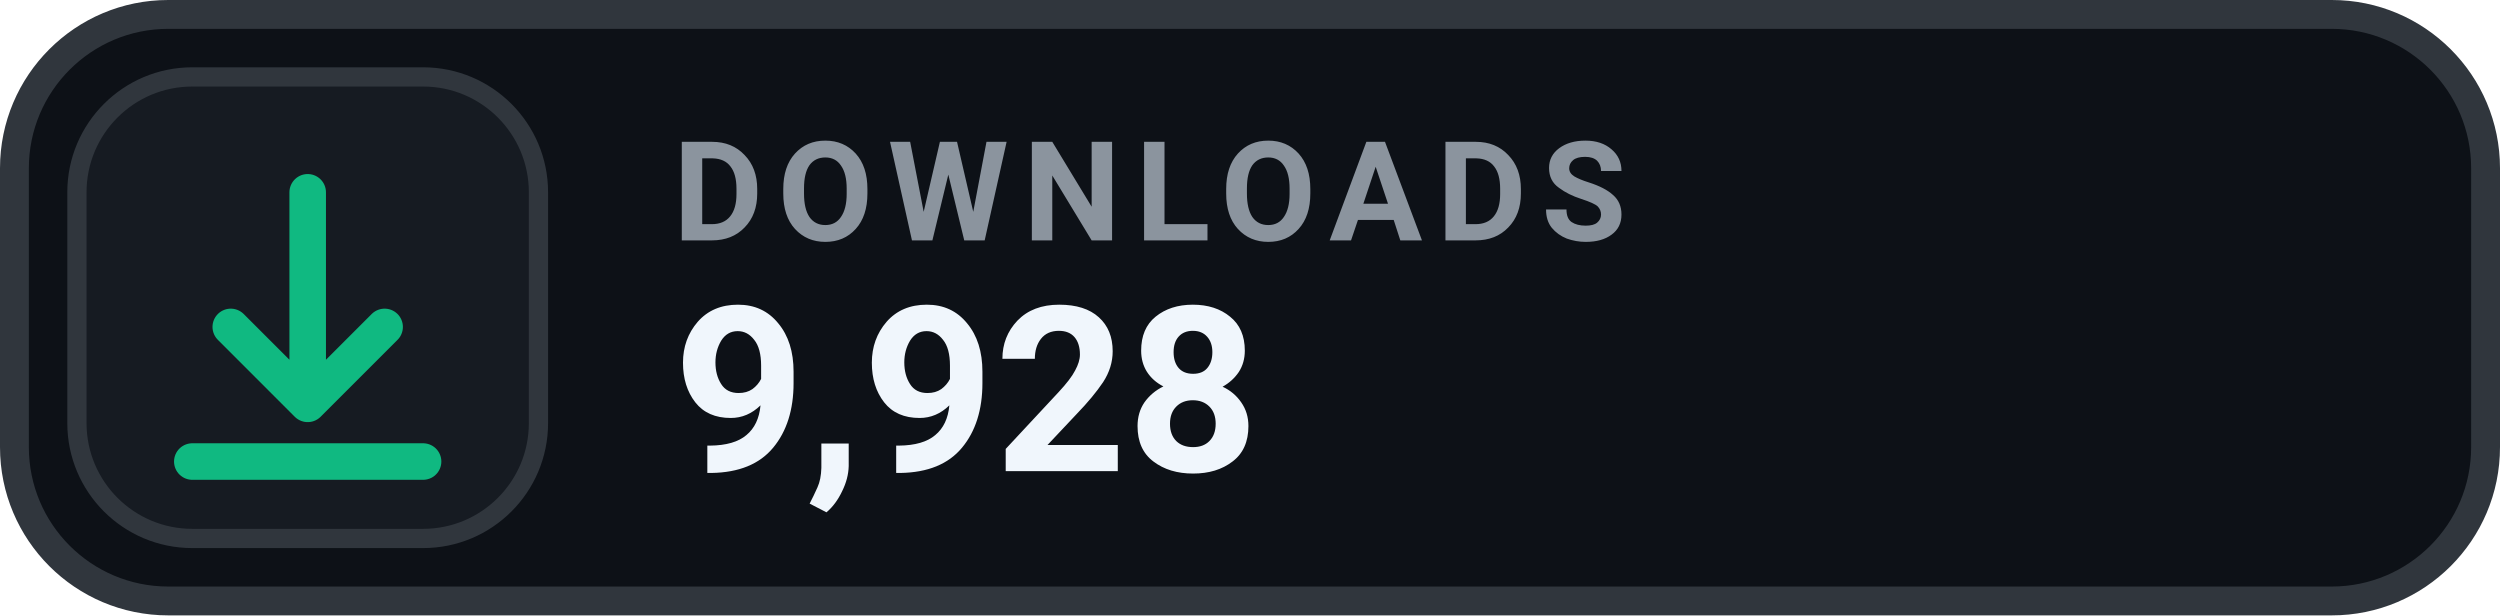
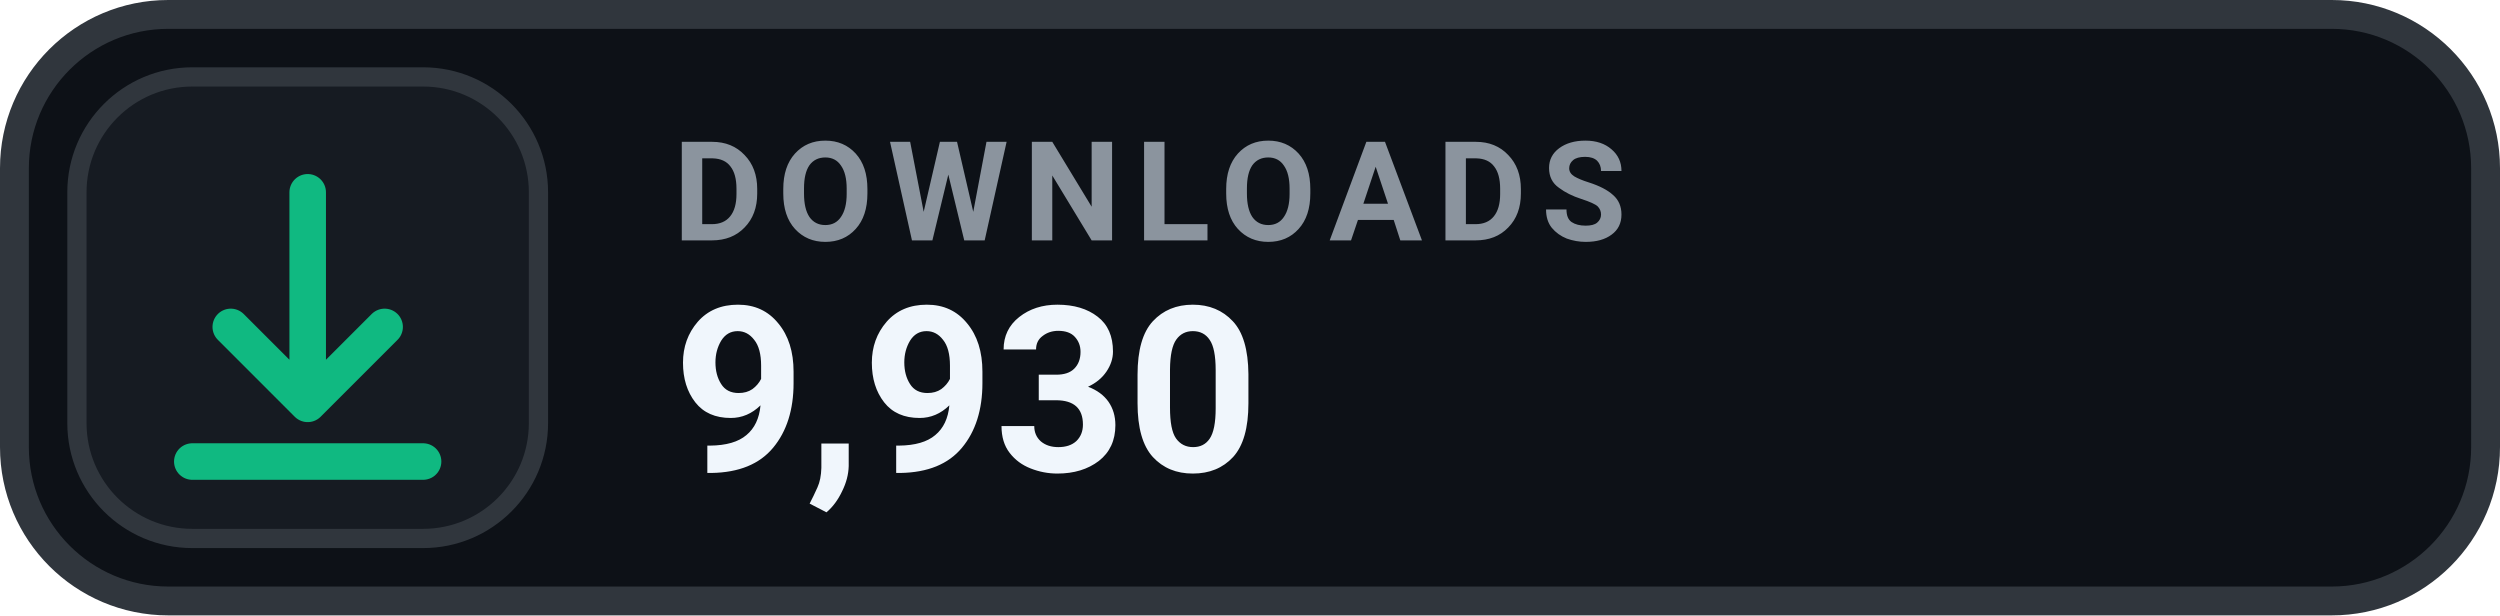
- <svg xmlns="http://www.w3.org/2000/svg" width="130" height="32" viewBox="0 0 130 32" role="img" aria-label="DOWNLOADS 9,928">
+ <svg xmlns="http://www.w3.org/2000/svg" width="130" height="32" viewBox="0 0 130 32" role="img" aria-label="DOWNLOADS 9,930">
  <rect x=".75" y=".75" width="128.5" height="30.5" rx="8" fill="#0D1117" stroke="#30363D" stroke-width="1.5" />
  <rect x="4" y="4" width="24" height="24" rx="6" fill="#161B22" stroke="#30363D" stroke-width="1" />
  <g transform="translate(16 16)" style="color:#10B981;">
    <path d="M0 -6 v11 m0 0 l4 -4 m-4 4 l-4 -4 M-6 8 h12" fill="none" stroke="currentColor" stroke-width="1.9" stroke-linecap="round" stroke-linejoin="round" />
  </g>
  <text x="35" y="12.5" fill="#8B949E" font-family="-apple-system,BlinkMacSystemFont,'Segoe UI',Roboto,Helvetica,Arial,sans-serif" font-size="7.2" font-weight="700" letter-spacing=".75">DOWNLOADS</text>
-   <text x="35" y="24.5" fill="#F0F6FC" font-family="-apple-system,BlinkMacSystemFont,'Segoe UI',Roboto,Helvetica,Arial,sans-serif" font-size="12" font-weight="700">9,928</text>
+   <text x="35" y="24.5" fill="#F0F6FC" font-family="-apple-system,BlinkMacSystemFont,'Segoe UI',Roboto,Helvetica,Arial,sans-serif" font-size="12" font-weight="700">9,930</text>
</svg>
